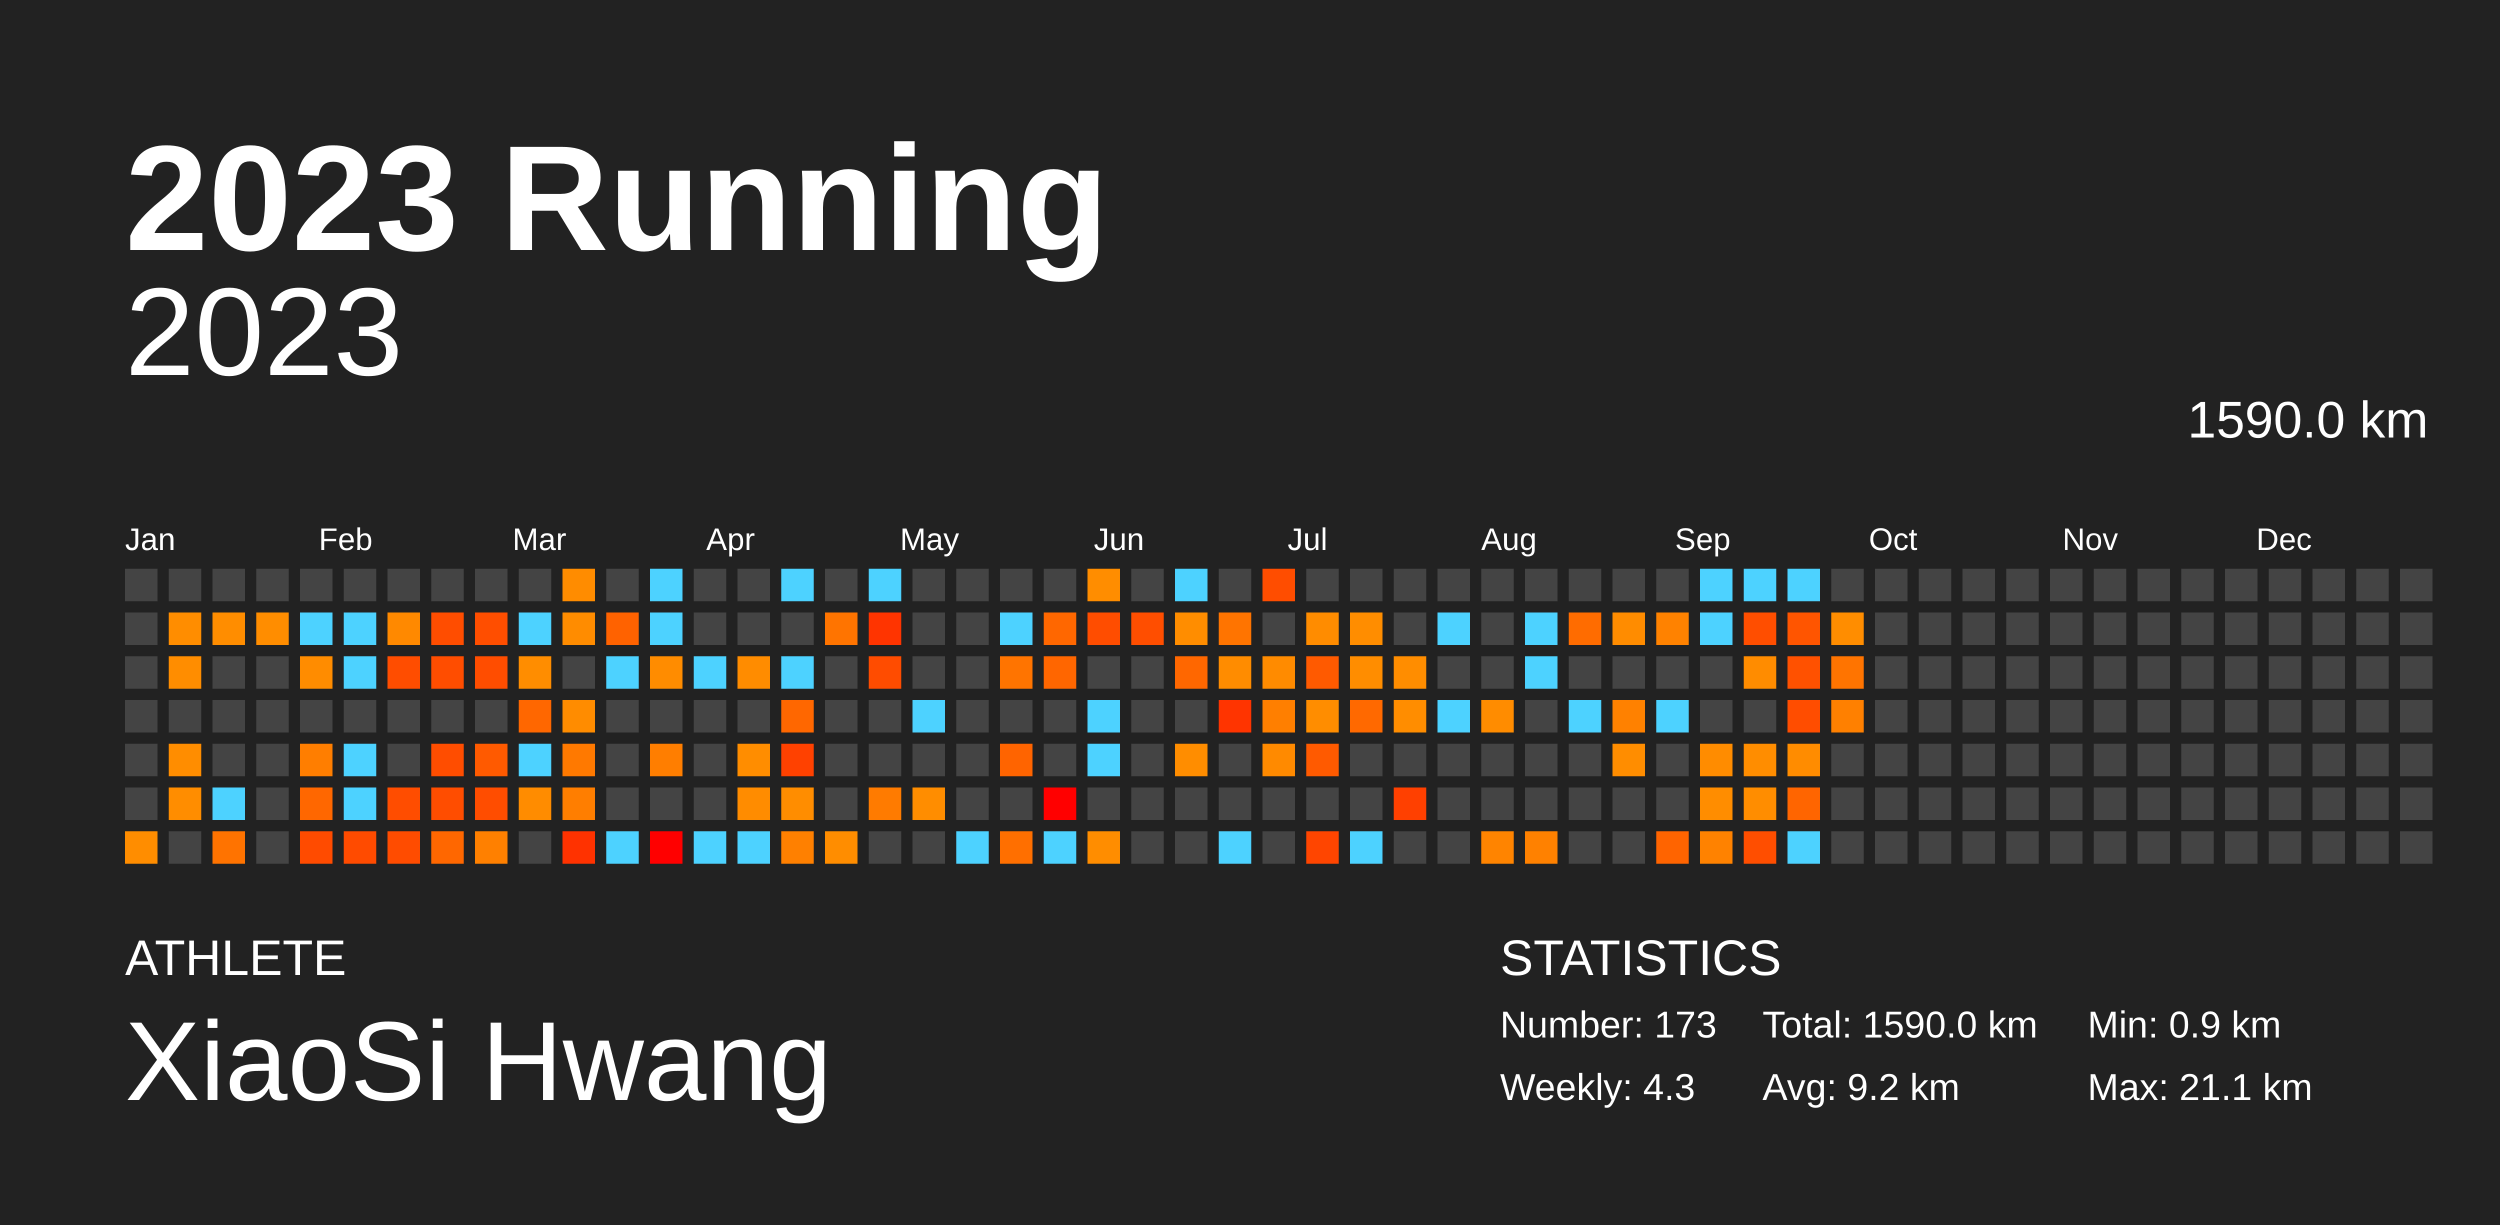
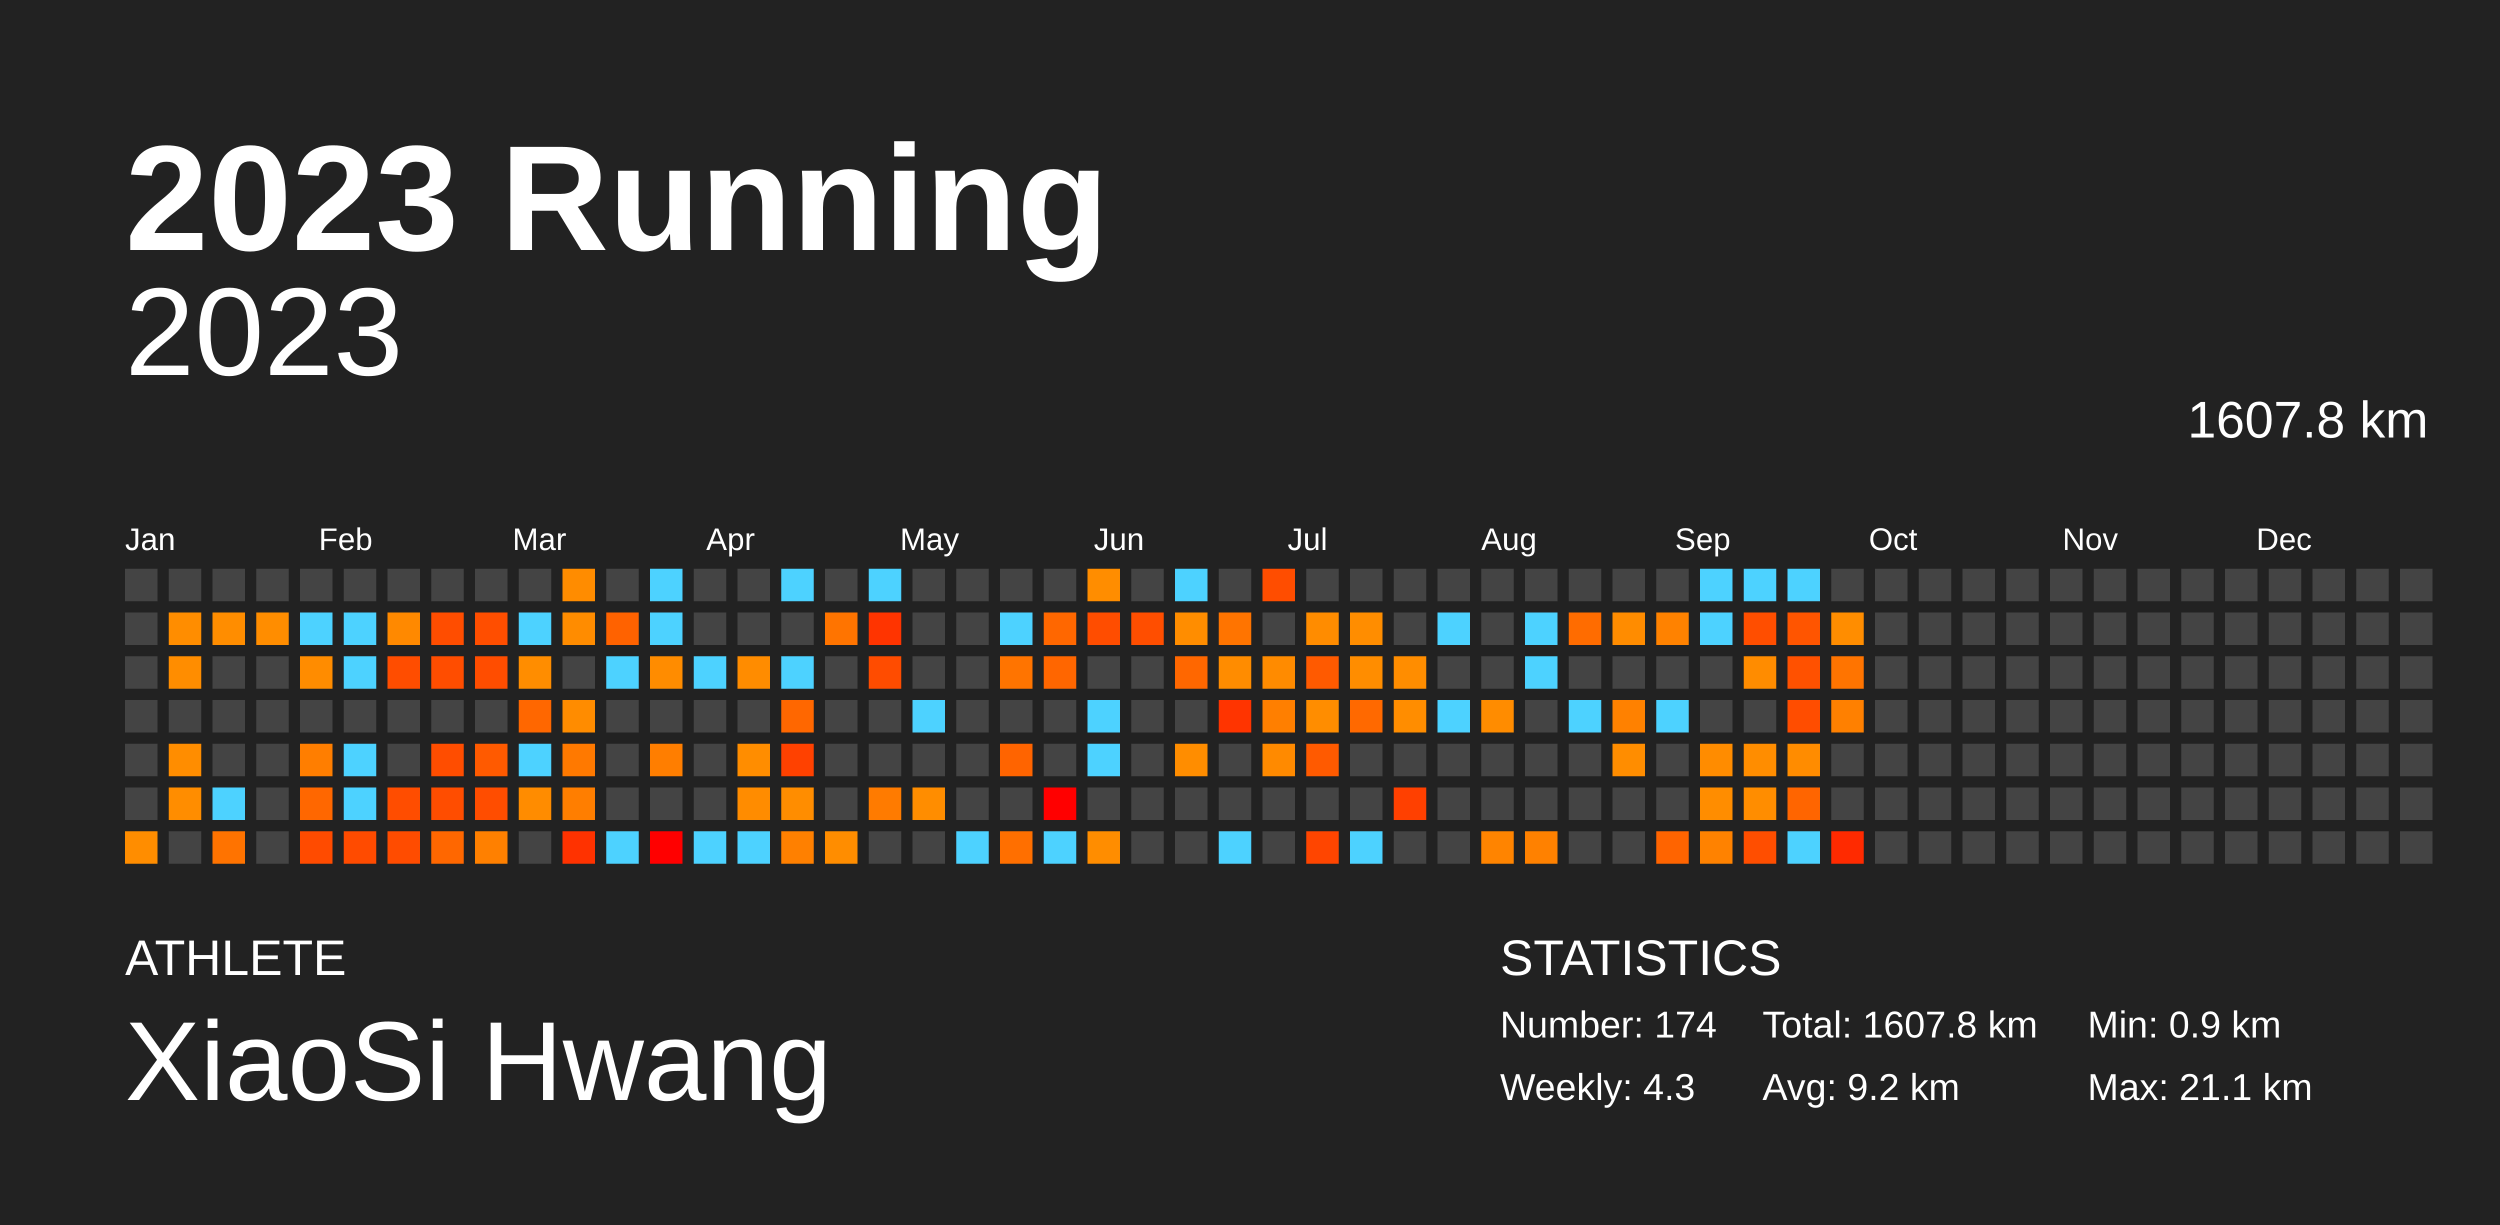
<svg xmlns="http://www.w3.org/2000/svg" baseProfile="full" height="98mm" version="1.1" viewBox="0,0,200,98" width="200mm">
  <defs />
  <rect fill="#222222" height="98" width="200" x="0" y="0" />
  <text fill="#FFFFFF" style="font-size:12px; font-family:Arial; font-weight:bold;" x="10" y="20">2023 Running</text>
  <text fill="#FFFFFF" style="font-size:4px; font-family:Arial" x="10" y="78">ATHLETE</text>
  <text fill="#FFFFFF" style="font-size:9px; font-family:Arial" x="10" y="88">XiaoSi Hwang</text>
  <text fill="#FFFFFF" style="font-size:4px; font-family:Arial" x="120" y="78">STATISTICS</text>
-   <text fill="#FFFFFF" style="font-size:3px; font-family:Arial" x="120" y="83">Number: 173</text>
+   <text fill="#FFFFFF" style="font-size:3px; font-family:Arial" x="120" y="83">Number: 174</text>
  <text fill="#FFFFFF" style="font-size:3px; font-family:Arial" x="120" y="88">Weekly: 4.3</text>
-   <text fill="#FFFFFF" style="font-size:3px; font-family:Arial" x="141" y="83">Total: 1590.0 km</text>
+   <text fill="#FFFFFF" style="font-size:3px; font-family:Arial" x="141" y="83">Total: 1607.8 km</text>
  <text fill="#FFFFFF" style="font-size:3px; font-family:Arial" x="141" y="88">Avg: 9.2 km</text>
  <text fill="#FFFFFF" style="font-size:3px; font-family:Arial" x="167" y="83">Min: 0.9 km</text>
  <text fill="#FFFFFF" style="font-size:3px; font-family:Arial" x="167" y="88">Max: 21.1 km</text>
  <text alignment-baseline="hanging" fill="#FFFFFF" style="font-size:10.0px; font-family:Arial;" x="10" y="30">2023</text>
-   <text alignment-baseline="hanging" fill="#FFFFFF" style="font-size:4.125px; font-family:Arial;" x="175" y="35">1590.0 km</text>
+   <text alignment-baseline="hanging" fill="#FFFFFF" style="font-size:4.125px; font-family:Arial;" x="175" y="35">1607.8 km</text>
  <text fill="#FFFFFF" style="font-size:2.5px; font-family:Arial" x="10.0" y="44">Jan</text>
  <text fill="#FFFFFF" style="font-size:2.5px; font-family:Arial" x="25.5" y="44">Feb</text>
  <text fill="#FFFFFF" style="font-size:2.5px; font-family:Arial" x="41.0" y="44">Mar</text>
  <text fill="#FFFFFF" style="font-size:2.5px; font-family:Arial" x="56.5" y="44">Apr</text>
  <text fill="#FFFFFF" style="font-size:2.5px; font-family:Arial" x="72.0" y="44">May</text>
  <text fill="#FFFFFF" style="font-size:2.5px; font-family:Arial" x="87.5" y="44">Jun</text>
  <text fill="#FFFFFF" style="font-size:2.5px; font-family:Arial" x="103.0" y="44">Jul</text>
  <text fill="#FFFFFF" style="font-size:2.5px; font-family:Arial" x="118.5" y="44">Aug</text>
  <text fill="#FFFFFF" style="font-size:2.5px; font-family:Arial" x="134.0" y="44">Sep</text>
  <text fill="#FFFFFF" style="font-size:2.5px; font-family:Arial" x="149.5" y="44">Oct</text>
  <text fill="#FFFFFF" style="font-size:2.5px; font-family:Arial" x="165.0" y="44">Nov</text>
  <text fill="#FFFFFF" style="font-size:2.5px; font-family:Arial" x="180.5" y="44">Dec</text>
  <rect fill="#444444" height="2.6" width="2.6" x="10.0" y="45.5" />
  <rect fill="#444444" height="2.6" width="2.6" x="10.0" y="49.0" />
  <rect fill="#444444" height="2.6" width="2.6" x="10.0" y="52.5" />
  <rect fill="#444444" height="2.6" width="2.6" x="10.0" y="56.0" />
  <rect fill="#444444" height="2.6" width="2.6" x="10.0" y="59.5" />
  <rect fill="#444444" height="2.6" width="2.6" x="10.0" y="63.0" />
  <rect fill="#ff8d00" height="2.6" width="2.6" x="10.0" y="66.5" />
  <rect fill="#444444" height="2.6" width="2.6" x="13.5" y="45.5" />
  <rect fill="#ff8d00" height="2.6" width="2.6" x="13.5" y="49.0" />
  <rect fill="#ff8d00" height="2.6" width="2.6" x="13.5" y="52.5" />
  <rect fill="#444444" height="2.6" width="2.6" x="13.5" y="56.0" />
  <rect fill="#ff8d00" height="2.6" width="2.6" x="13.5" y="59.5" />
  <rect fill="#ff8d00" height="2.6" width="2.6" x="13.5" y="63.0" />
  <rect fill="#444444" height="2.6" width="2.6" x="13.5" y="66.5" />
  <rect fill="#444444" height="2.6" width="2.6" x="17.0" y="45.5" />
  <rect fill="#ff8d00" height="2.6" width="2.6" x="17.0" y="49.0" />
  <rect fill="#444444" height="2.6" width="2.6" x="17.0" y="52.5" />
  <rect fill="#444444" height="2.6" width="2.6" x="17.0" y="56.0" />
  <rect fill="#444444" height="2.6" width="2.6" x="17.0" y="59.5" />
  <rect fill="#4dd2ff" height="2.6" width="2.6" x="17.0" y="63.0" />
  <rect fill="#ff7300" height="2.6" width="2.6" x="17.0" y="66.5" />
  <rect fill="#444444" height="2.6" width="2.6" x="20.5" y="45.5" />
  <rect fill="#ff8d00" height="2.6" width="2.6" x="20.5" y="49.0" />
  <rect fill="#444444" height="2.6" width="2.6" x="20.5" y="52.5" />
  <rect fill="#444444" height="2.6" width="2.6" x="20.5" y="56.0" />
  <rect fill="#444444" height="2.6" width="2.6" x="20.5" y="59.5" />
  <rect fill="#444444" height="2.6" width="2.6" x="20.5" y="63.0" />
  <rect fill="#444444" height="2.6" width="2.6" x="20.5" y="66.5" />
  <rect fill="#444444" height="2.6" width="2.6" x="24.0" y="45.5" />
  <rect fill="#4dd2ff" height="2.6" width="2.6" x="24.0" y="49.0" />
  <rect fill="#ff8c00" height="2.6" width="2.6" x="24.0" y="52.5" />
  <rect fill="#444444" height="2.6" width="2.6" x="24.0" y="56.0" />
  <rect fill="#ff7e00" height="2.6" width="2.6" x="24.0" y="59.5" />
  <rect fill="#ff6700" height="2.6" width="2.6" x="24.0" y="63.0" />
  <rect fill="#ff4b00" height="2.6" width="2.6" x="24.0" y="66.5" />
  <rect fill="#444444" height="2.6" width="2.6" x="27.5" y="45.5" />
  <rect fill="#4dd2ff" height="2.6" width="2.6" x="27.5" y="49.0" />
  <rect fill="#4dd2ff" height="2.6" width="2.6" x="27.5" y="52.5" />
  <rect fill="#444444" height="2.6" width="2.6" x="27.5" y="56.0" />
  <rect fill="#4dd2ff" height="2.6" width="2.6" x="27.5" y="59.5" />
  <rect fill="#4dd2ff" height="2.6" width="2.6" x="27.5" y="63.0" />
  <rect fill="#ff4b00" height="2.6" width="2.6" x="27.5" y="66.5" />
  <rect fill="#444444" height="2.6" width="2.6" x="31.0" y="45.5" />
  <rect fill="#ff8900" height="2.6" width="2.6" x="31.0" y="49.0" />
  <rect fill="#ff4d00" height="2.6" width="2.6" x="31.0" y="52.5" />
  <rect fill="#444444" height="2.6" width="2.6" x="31.0" y="56.0" />
  <rect fill="#444444" height="2.6" width="2.6" x="31.0" y="59.5" />
  <rect fill="#ff4d00" height="2.6" width="2.6" x="31.0" y="63.0" />
  <rect fill="#ff4c00" height="2.6" width="2.6" x="31.0" y="66.5" />
  <rect fill="#444444" height="2.6" width="2.6" x="34.5" y="45.5" />
  <rect fill="#ff4d00" height="2.6" width="2.6" x="34.5" y="49.0" />
  <rect fill="#ff4d00" height="2.6" width="2.6" x="34.5" y="52.5" />
  <rect fill="#444444" height="2.6" width="2.6" x="34.5" y="56.0" />
  <rect fill="#ff4d00" height="2.6" width="2.6" x="34.5" y="59.5" />
  <rect fill="#ff4d00" height="2.6" width="2.6" x="34.5" y="63.0" />
  <rect fill="#ff6700" height="2.6" width="2.6" x="34.5" y="66.5" />
  <rect fill="#444444" height="2.6" width="2.6" x="38.0" y="45.5" />
  <rect fill="#ff4e00" height="2.6" width="2.6" x="38.0" y="49.0" />
  <rect fill="#ff4d00" height="2.6" width="2.6" x="38.0" y="52.5" />
  <rect fill="#444444" height="2.6" width="2.6" x="38.0" y="56.0" />
  <rect fill="#ff5a00" height="2.6" width="2.6" x="38.0" y="59.5" />
  <rect fill="#ff4d00" height="2.6" width="2.6" x="38.0" y="63.0" />
  <rect fill="#ff8000" height="2.6" width="2.6" x="38.0" y="66.5" />
  <rect fill="#444444" height="2.6" width="2.6" x="41.5" y="45.5" />
  <rect fill="#4dd2ff" height="2.6" width="2.6" x="41.5" y="49.0" />
  <rect fill="#ff8d00" height="2.6" width="2.6" x="41.5" y="52.5" />
  <rect fill="#ff6700" height="2.6" width="2.6" x="41.5" y="56.0" />
  <rect fill="#4dd2ff" height="2.6" width="2.6" x="41.5" y="59.5" />
  <rect fill="#ff8c00" height="2.6" width="2.6" x="41.5" y="63.0" />
  <rect fill="#444444" height="2.6" width="2.6" x="41.5" y="66.5" />
  <rect fill="#ff8c00" height="2.6" width="2.6" x="45.0" y="45.5" />
  <rect fill="#ff8c00" height="2.6" width="2.6" x="45.0" y="49.0" />
  <rect fill="#444444" height="2.6" width="2.6" x="45.0" y="52.5" />
  <rect fill="#ff8c00" height="2.6" width="2.6" x="45.0" y="56.0" />
  <rect fill="#ff7900" height="2.6" width="2.6" x="45.0" y="59.5" />
  <rect fill="#ff7e00" height="2.6" width="2.6" x="45.0" y="63.0" />
  <rect fill="#ff3200" height="2.6" width="2.6" x="45.0" y="66.5" />
  <rect fill="#444444" height="2.6" width="2.6" x="48.5" y="45.5" />
  <rect fill="#ff6200" height="2.6" width="2.6" x="48.5" y="49.0" />
  <rect fill="#4dd2ff" height="2.6" width="2.6" x="48.5" y="52.5" />
  <rect fill="#444444" height="2.6" width="2.6" x="48.5" y="56.0" />
  <rect fill="#444444" height="2.6" width="2.6" x="48.5" y="59.5" />
  <rect fill="#444444" height="2.6" width="2.6" x="48.5" y="63.0" />
  <rect fill="#4dd2ff" height="2.6" width="2.6" x="48.5" y="66.5" />
  <rect fill="#4dd2ff" height="2.6" width="2.6" x="52.0" y="45.5" />
  <rect fill="#4dd2ff" height="2.6" width="2.6" x="52.0" y="49.0" />
  <rect fill="#ff8c00" height="2.6" width="2.6" x="52.0" y="52.5" />
  <rect fill="#444444" height="2.6" width="2.6" x="52.0" y="56.0" />
  <rect fill="#ff7e00" height="2.6" width="2.6" x="52.0" y="59.5" />
  <rect fill="#444444" height="2.6" width="2.6" x="52.0" y="63.0" />
  <rect fill="red" height="2.6" width="2.6" x="52.0" y="66.5" />
  <rect fill="#444444" height="2.6" width="2.6" x="55.5" y="45.5" />
  <rect fill="#444444" height="2.6" width="2.6" x="55.5" y="49.0" />
  <rect fill="#4dd2ff" height="2.6" width="2.6" x="55.5" y="52.5" />
  <rect fill="#444444" height="2.6" width="2.6" x="55.5" y="56.0" />
  <rect fill="#444444" height="2.6" width="2.6" x="55.5" y="59.5" />
  <rect fill="#444444" height="2.6" width="2.6" x="55.5" y="63.0" />
  <rect fill="#4dd2ff" height="2.6" width="2.6" x="55.5" y="66.5" />
  <rect fill="#444444" height="2.6" width="2.6" x="59.0" y="45.5" />
  <rect fill="#444444" height="2.6" width="2.6" x="59.0" y="49.0" />
  <rect fill="#ff8c00" height="2.6" width="2.6" x="59.0" y="52.5" />
  <rect fill="#444444" height="2.6" width="2.6" x="59.0" y="56.0" />
  <rect fill="#ff8d00" height="2.6" width="2.6" x="59.0" y="59.5" />
  <rect fill="#ff8c00" height="2.6" width="2.6" x="59.0" y="63.0" />
  <rect fill="#4dd2ff" height="2.6" width="2.6" x="59.0" y="66.5" />
  <rect fill="#4dd2ff" height="2.6" width="2.6" x="62.5" y="45.5" />
  <rect fill="#444444" height="2.6" width="2.6" x="62.5" y="49.0" />
  <rect fill="#4dd2ff" height="2.6" width="2.6" x="62.5" y="52.5" />
  <rect fill="#ff6700" height="2.6" width="2.6" x="62.5" y="56.0" />
  <rect fill="#ff4100" height="2.6" width="2.6" x="62.5" y="59.5" />
  <rect fill="#ff8d00" height="2.6" width="2.6" x="62.5" y="63.0" />
  <rect fill="#ff8000" height="2.6" width="2.6" x="62.5" y="66.5" />
  <rect fill="#444444" height="2.6" width="2.6" x="66.0" y="45.5" />
  <rect fill="#ff7400" height="2.6" width="2.6" x="66.0" y="49.0" />
  <rect fill="#444444" height="2.6" width="2.6" x="66.0" y="52.5" />
  <rect fill="#444444" height="2.6" width="2.6" x="66.0" y="56.0" />
  <rect fill="#444444" height="2.6" width="2.6" x="66.0" y="59.5" />
  <rect fill="#444444" height="2.6" width="2.6" x="66.0" y="63.0" />
  <rect fill="#ff8d00" height="2.6" width="2.6" x="66.0" y="66.5" />
  <rect fill="#4dd2ff" height="2.6" width="2.6" x="69.5" y="45.5" />
  <rect fill="#ff3400" height="2.6" width="2.6" x="69.5" y="49.0" />
  <rect fill="#ff4c00" height="2.6" width="2.6" x="69.5" y="52.5" />
  <rect fill="#444444" height="2.6" width="2.6" x="69.5" y="56.0" />
  <rect fill="#444444" height="2.6" width="2.6" x="69.5" y="59.5" />
  <rect fill="#ff7b00" height="2.6" width="2.6" x="69.5" y="63.0" />
  <rect fill="#444444" height="2.6" width="2.6" x="69.5" y="66.5" />
  <rect fill="#444444" height="2.6" width="2.6" x="73.0" y="45.5" />
  <rect fill="#444444" height="2.6" width="2.6" x="73.0" y="49.0" />
  <rect fill="#444444" height="2.6" width="2.6" x="73.0" y="52.5" />
  <rect fill="#4dd2ff" height="2.6" width="2.6" x="73.0" y="56.0" />
  <rect fill="#444444" height="2.6" width="2.6" x="73.0" y="59.5" />
  <rect fill="#ff8d00" height="2.6" width="2.6" x="73.0" y="63.0" />
  <rect fill="#444444" height="2.6" width="2.6" x="73.0" y="66.5" />
  <rect fill="#444444" height="2.6" width="2.6" x="76.5" y="45.5" />
  <rect fill="#444444" height="2.6" width="2.6" x="76.5" y="49.0" />
  <rect fill="#444444" height="2.6" width="2.6" x="76.5" y="52.5" />
  <rect fill="#444444" height="2.6" width="2.6" x="76.5" y="56.0" />
  <rect fill="#444444" height="2.6" width="2.6" x="76.5" y="59.5" />
  <rect fill="#444444" height="2.6" width="2.6" x="76.5" y="63.0" />
  <rect fill="#4dd2ff" height="2.6" width="2.6" x="76.5" y="66.5" />
  <rect fill="#444444" height="2.6" width="2.6" x="80.0" y="45.5" />
  <rect fill="#4dd2ff" height="2.6" width="2.6" x="80.0" y="49.0" />
  <rect fill="#ff7400" height="2.6" width="2.6" x="80.0" y="52.5" />
  <rect fill="#444444" height="2.6" width="2.6" x="80.0" y="56.0" />
  <rect fill="#ff6400" height="2.6" width="2.6" x="80.0" y="59.5" />
  <rect fill="#444444" height="2.6" width="2.6" x="80.0" y="63.0" />
  <rect fill="#ff6f00" height="2.6" width="2.6" x="80.0" y="66.5" />
  <rect fill="#444444" height="2.6" width="2.6" x="83.5" y="45.5" />
  <rect fill="#ff6700" height="2.6" width="2.6" x="83.5" y="49.0" />
  <rect fill="#ff6600" height="2.6" width="2.6" x="83.5" y="52.5" />
  <rect fill="#444444" height="2.6" width="2.6" x="83.5" y="56.0" />
  <rect fill="#444444" height="2.6" width="2.6" x="83.5" y="59.5" />
  <rect fill="red" height="2.6" width="2.6" x="83.5" y="63.0" />
  <rect fill="#4dd2ff" height="2.6" width="2.6" x="83.5" y="66.5" />
  <rect fill="#ff8d00" height="2.6" width="2.6" x="87.0" y="45.5" />
  <rect fill="#ff4d00" height="2.6" width="2.6" x="87.0" y="49.0" />
  <rect fill="#444444" height="2.6" width="2.6" x="87.0" y="52.5" />
  <rect fill="#4dd2ff" height="2.6" width="2.6" x="87.0" y="56.0" />
  <rect fill="#4dd2ff" height="2.6" width="2.6" x="87.0" y="59.5" />
  <rect fill="#444444" height="2.6" width="2.6" x="87.0" y="63.0" />
  <rect fill="#ff8d00" height="2.6" width="2.6" x="87.0" y="66.5" />
  <rect fill="#444444" height="2.6" width="2.6" x="90.5" y="45.5" />
  <rect fill="#ff4e00" height="2.6" width="2.6" x="90.5" y="49.0" />
  <rect fill="#444444" height="2.6" width="2.6" x="90.5" y="52.5" />
  <rect fill="#444444" height="2.6" width="2.6" x="90.5" y="56.0" />
  <rect fill="#444444" height="2.6" width="2.6" x="90.5" y="59.5" />
  <rect fill="#444444" height="2.6" width="2.6" x="90.5" y="63.0" />
  <rect fill="#444444" height="2.6" width="2.6" x="90.5" y="66.5" />
  <rect fill="#4dd2ff" height="2.6" width="2.6" x="94.0" y="45.5" />
  <rect fill="#ff8d00" height="2.6" width="2.6" x="94.0" y="49.0" />
  <rect fill="#ff6700" height="2.6" width="2.6" x="94.0" y="52.5" />
  <rect fill="#444444" height="2.6" width="2.6" x="94.0" y="56.0" />
  <rect fill="#ff8d00" height="2.6" width="2.6" x="94.0" y="59.5" />
  <rect fill="#444444" height="2.6" width="2.6" x="94.0" y="63.0" />
  <rect fill="#444444" height="2.6" width="2.6" x="94.0" y="66.5" />
  <rect fill="#444444" height="2.6" width="2.6" x="97.5" y="45.5" />
  <rect fill="#ff7400" height="2.6" width="2.6" x="97.5" y="49.0" />
  <rect fill="#ff8c00" height="2.6" width="2.6" x="97.5" y="52.5" />
  <rect fill="#ff3400" height="2.6" width="2.6" x="97.5" y="56.0" />
  <rect fill="#444444" height="2.6" width="2.6" x="97.5" y="59.5" />
  <rect fill="#444444" height="2.6" width="2.6" x="97.5" y="63.0" />
  <rect fill="#4dd2ff" height="2.6" width="2.6" x="97.5" y="66.5" />
  <rect fill="#ff4d00" height="2.6" width="2.6" x="101.0" y="45.5" />
  <rect fill="#444444" height="2.6" width="2.6" x="101.0" y="49.0" />
  <rect fill="#ff8b00" height="2.6" width="2.6" x="101.0" y="52.5" />
  <rect fill="#ff7f00" height="2.6" width="2.6" x="101.0" y="56.0" />
  <rect fill="#ff8a00" height="2.6" width="2.6" x="101.0" y="59.5" />
  <rect fill="#444444" height="2.6" width="2.6" x="101.0" y="63.0" />
  <rect fill="#444444" height="2.6" width="2.6" x="101.0" y="66.5" />
  <rect fill="#444444" height="2.6" width="2.6" x="104.5" y="45.5" />
  <rect fill="#ff8c00" height="2.6" width="2.6" x="104.5" y="49.0" />
  <rect fill="#ff5a00" height="2.6" width="2.6" x="104.5" y="52.5" />
  <rect fill="#ff8d00" height="2.6" width="2.6" x="104.5" y="56.0" />
  <rect fill="#ff5a00" height="2.6" width="2.6" x="104.5" y="59.5" />
  <rect fill="#444444" height="2.6" width="2.6" x="104.5" y="63.0" />
  <rect fill="#ff4500" height="2.6" width="2.6" x="104.5" y="66.5" />
  <rect fill="#444444" height="2.6" width="2.6" x="108.0" y="45.5" />
  <rect fill="#ff8d00" height="2.6" width="2.6" x="108.0" y="49.0" />
  <rect fill="#ff8d00" height="2.6" width="2.6" x="108.0" y="52.5" />
  <rect fill="#ff6900" height="2.6" width="2.6" x="108.0" y="56.0" />
  <rect fill="#444444" height="2.6" width="2.6" x="108.0" y="59.5" />
  <rect fill="#444444" height="2.6" width="2.6" x="108.0" y="63.0" />
  <rect fill="#4dd2ff" height="2.6" width="2.6" x="108.0" y="66.5" />
  <rect fill="#444444" height="2.6" width="2.6" x="111.5" y="45.5" />
  <rect fill="#444444" height="2.6" width="2.6" x="111.5" y="49.0" />
  <rect fill="#ff8d00" height="2.6" width="2.6" x="111.5" y="52.5" />
  <rect fill="#ff8d00" height="2.6" width="2.6" x="111.5" y="56.0" />
  <rect fill="#444444" height="2.6" width="2.6" x="111.5" y="59.5" />
  <rect fill="#ff4000" height="2.6" width="2.6" x="111.5" y="63.0" />
  <rect fill="#444444" height="2.6" width="2.6" x="111.5" y="66.5" />
  <rect fill="#444444" height="2.6" width="2.6" x="115.0" y="45.5" />
  <rect fill="#4dd2ff" height="2.6" width="2.6" x="115.0" y="49.0" />
  <rect fill="#444444" height="2.6" width="2.6" x="115.0" y="52.5" />
  <rect fill="#4dd2ff" height="2.6" width="2.6" x="115.0" y="56.0" />
  <rect fill="#444444" height="2.6" width="2.6" x="115.0" y="59.5" />
  <rect fill="#444444" height="2.6" width="2.6" x="115.0" y="63.0" />
  <rect fill="#444444" height="2.6" width="2.6" x="115.0" y="66.5" />
  <rect fill="#444444" height="2.6" width="2.6" x="118.5" y="45.5" />
  <rect fill="#444444" height="2.6" width="2.6" x="118.5" y="49.0" />
  <rect fill="#444444" height="2.6" width="2.6" x="118.5" y="52.5" />
  <rect fill="#ff8c00" height="2.6" width="2.6" x="118.5" y="56.0" />
  <rect fill="#444444" height="2.6" width="2.6" x="118.5" y="59.5" />
  <rect fill="#444444" height="2.6" width="2.6" x="118.5" y="63.0" />
  <rect fill="#ff8400" height="2.6" width="2.6" x="118.5" y="66.5" />
  <rect fill="#444444" height="2.6" width="2.6" x="122.0" y="45.5" />
  <rect fill="#4dd2ff" height="2.6" width="2.6" x="122.0" y="49.0" />
  <rect fill="#4dd2ff" height="2.6" width="2.6" x="122.0" y="52.5" />
  <rect fill="#444444" height="2.6" width="2.6" x="122.0" y="56.0" />
  <rect fill="#444444" height="2.6" width="2.6" x="122.0" y="59.5" />
  <rect fill="#444444" height="2.6" width="2.6" x="122.0" y="63.0" />
  <rect fill="#ff8100" height="2.6" width="2.6" x="122.0" y="66.5" />
  <rect fill="#444444" height="2.6" width="2.6" x="125.5" y="45.5" />
  <rect fill="#ff6c00" height="2.6" width="2.6" x="125.5" y="49.0" />
  <rect fill="#444444" height="2.6" width="2.6" x="125.5" y="52.5" />
  <rect fill="#4dd2ff" height="2.6" width="2.6" x="125.5" y="56.0" />
  <rect fill="#444444" height="2.6" width="2.6" x="125.5" y="59.5" />
  <rect fill="#444444" height="2.6" width="2.6" x="125.5" y="63.0" />
  <rect fill="#444444" height="2.6" width="2.6" x="125.5" y="66.5" />
  <rect fill="#444444" height="2.6" width="2.6" x="129.0" y="45.5" />
  <rect fill="#ff8c00" height="2.6" width="2.6" x="129.0" y="49.0" />
  <rect fill="#444444" height="2.6" width="2.6" x="129.0" y="52.5" />
  <rect fill="#ff8100" height="2.6" width="2.6" x="129.0" y="56.0" />
  <rect fill="#ff8d00" height="2.6" width="2.6" x="129.0" y="59.5" />
  <rect fill="#444444" height="2.6" width="2.6" x="129.0" y="63.0" />
  <rect fill="#444444" height="2.6" width="2.6" x="129.0" y="66.5" />
  <rect fill="#444444" height="2.6" width="2.6" x="132.5" y="45.5" />
  <rect fill="#ff8200" height="2.6" width="2.6" x="132.5" y="49.0" />
  <rect fill="#444444" height="2.6" width="2.6" x="132.5" y="52.5" />
  <rect fill="#4dd2ff" height="2.6" width="2.6" x="132.5" y="56.0" />
  <rect fill="#444444" height="2.6" width="2.6" x="132.5" y="59.5" />
  <rect fill="#444444" height="2.6" width="2.6" x="132.5" y="63.0" />
  <rect fill="#ff6400" height="2.6" width="2.6" x="132.5" y="66.5" />
  <rect fill="#4dd2ff" height="2.6" width="2.6" x="136.0" y="45.5" />
  <rect fill="#4dd2ff" height="2.6" width="2.6" x="136.0" y="49.0" />
  <rect fill="#444444" height="2.6" width="2.6" x="136.0" y="52.5" />
  <rect fill="#444444" height="2.6" width="2.6" x="136.0" y="56.0" />
  <rect fill="#ff8c00" height="2.6" width="2.6" x="136.0" y="59.5" />
  <rect fill="#ff8d00" height="2.6" width="2.6" x="136.0" y="63.0" />
  <rect fill="#ff8200" height="2.6" width="2.6" x="136.0" y="66.5" />
  <rect fill="#4dd2ff" height="2.6" width="2.6" x="139.5" y="45.5" />
  <rect fill="#ff4e00" height="2.6" width="2.6" x="139.5" y="49.0" />
  <rect fill="#ff8c00" height="2.6" width="2.6" x="139.5" y="52.5" />
  <rect fill="#444444" height="2.6" width="2.6" x="139.5" y="56.0" />
  <rect fill="#ff8d00" height="2.6" width="2.6" x="139.5" y="59.5" />
  <rect fill="#ff8d00" height="2.6" width="2.6" x="139.5" y="63.0" />
  <rect fill="#ff4e00" height="2.6" width="2.6" x="139.5" y="66.5" />
  <rect fill="#4dd2ff" height="2.6" width="2.6" x="143.0" y="45.5" />
  <rect fill="#ff5500" height="2.6" width="2.6" x="143.0" y="49.0" />
  <rect fill="#ff5100" height="2.6" width="2.6" x="143.0" y="52.5" />
  <rect fill="#ff4d00" height="2.6" width="2.6" x="143.0" y="56.0" />
  <rect fill="#ff8c00" height="2.6" width="2.6" x="143.0" y="59.5" />
  <rect fill="#ff6500" height="2.6" width="2.6" x="143.0" y="63.0" />
  <rect fill="#4dd2ff" height="2.6" width="2.6" x="143.0" y="66.5" />
  <rect fill="#444444" height="2.6" width="2.6" x="146.5" y="45.5" />
  <rect fill="#ff8d00" height="2.6" width="2.6" x="146.5" y="49.0" />
  <rect fill="#ff7400" height="2.6" width="2.6" x="146.5" y="52.5" />
  <rect fill="#ff8000" height="2.6" width="2.6" x="146.5" y="56.0" />
  <rect fill="#444444" height="2.6" width="2.6" x="146.5" y="59.5" />
  <rect fill="#444444" height="2.6" width="2.6" x="146.5" y="63.0" />
-   <rect fill="#444444" height="2.6" width="2.6" x="146.5" y="66.5" />
+   <rect fill="#ff2a00" height="2.6" width="2.6" x="146.5" y="66.5" />
  <rect fill="#444444" height="2.6" width="2.6" x="150.0" y="45.5" />
  <rect fill="#444444" height="2.6" width="2.6" x="150.0" y="49.0" />
  <rect fill="#444444" height="2.6" width="2.6" x="150.0" y="52.5" />
  <rect fill="#444444" height="2.6" width="2.6" x="150.0" y="56.0" />
  <rect fill="#444444" height="2.6" width="2.6" x="150.0" y="59.5" />
  <rect fill="#444444" height="2.6" width="2.6" x="150.0" y="63.0" />
  <rect fill="#444444" height="2.6" width="2.6" x="150.0" y="66.5" />
  <rect fill="#444444" height="2.6" width="2.6" x="153.5" y="45.5" />
  <rect fill="#444444" height="2.6" width="2.6" x="153.5" y="49.0" />
  <rect fill="#444444" height="2.6" width="2.6" x="153.5" y="52.5" />
  <rect fill="#444444" height="2.6" width="2.6" x="153.5" y="56.0" />
  <rect fill="#444444" height="2.6" width="2.6" x="153.5" y="59.5" />
  <rect fill="#444444" height="2.6" width="2.6" x="153.5" y="63.0" />
  <rect fill="#444444" height="2.6" width="2.6" x="153.5" y="66.5" />
  <rect fill="#444444" height="2.6" width="2.6" x="157.0" y="45.5" />
  <rect fill="#444444" height="2.6" width="2.6" x="157.0" y="49.0" />
  <rect fill="#444444" height="2.6" width="2.6" x="157.0" y="52.5" />
  <rect fill="#444444" height="2.6" width="2.6" x="157.0" y="56.0" />
  <rect fill="#444444" height="2.6" width="2.6" x="157.0" y="59.5" />
  <rect fill="#444444" height="2.6" width="2.6" x="157.0" y="63.0" />
  <rect fill="#444444" height="2.6" width="2.6" x="157.0" y="66.5" />
  <rect fill="#444444" height="2.6" width="2.6" x="160.5" y="45.5" />
  <rect fill="#444444" height="2.6" width="2.6" x="160.5" y="49.0" />
  <rect fill="#444444" height="2.6" width="2.6" x="160.5" y="52.5" />
  <rect fill="#444444" height="2.6" width="2.6" x="160.5" y="56.0" />
  <rect fill="#444444" height="2.6" width="2.6" x="160.5" y="59.5" />
  <rect fill="#444444" height="2.6" width="2.6" x="160.5" y="63.0" />
  <rect fill="#444444" height="2.6" width="2.6" x="160.5" y="66.5" />
  <rect fill="#444444" height="2.6" width="2.6" x="164.0" y="45.5" />
  <rect fill="#444444" height="2.6" width="2.6" x="164.0" y="49.0" />
  <rect fill="#444444" height="2.6" width="2.6" x="164.0" y="52.5" />
  <rect fill="#444444" height="2.6" width="2.6" x="164.0" y="56.0" />
  <rect fill="#444444" height="2.6" width="2.6" x="164.0" y="59.5" />
  <rect fill="#444444" height="2.6" width="2.6" x="164.0" y="63.0" />
  <rect fill="#444444" height="2.6" width="2.6" x="164.0" y="66.5" />
  <rect fill="#444444" height="2.6" width="2.6" x="167.5" y="45.5" />
  <rect fill="#444444" height="2.6" width="2.6" x="167.5" y="49.0" />
  <rect fill="#444444" height="2.6" width="2.6" x="167.5" y="52.5" />
  <rect fill="#444444" height="2.6" width="2.6" x="167.5" y="56.0" />
  <rect fill="#444444" height="2.6" width="2.6" x="167.5" y="59.5" />
  <rect fill="#444444" height="2.6" width="2.6" x="167.5" y="63.0" />
  <rect fill="#444444" height="2.6" width="2.6" x="167.5" y="66.5" />
  <rect fill="#444444" height="2.6" width="2.6" x="171.0" y="45.5" />
  <rect fill="#444444" height="2.6" width="2.6" x="171.0" y="49.0" />
  <rect fill="#444444" height="2.6" width="2.6" x="171.0" y="52.5" />
  <rect fill="#444444" height="2.6" width="2.6" x="171.0" y="56.0" />
  <rect fill="#444444" height="2.6" width="2.6" x="171.0" y="59.5" />
  <rect fill="#444444" height="2.6" width="2.6" x="171.0" y="63.0" />
  <rect fill="#444444" height="2.6" width="2.6" x="171.0" y="66.5" />
  <rect fill="#444444" height="2.6" width="2.6" x="174.5" y="45.5" />
  <rect fill="#444444" height="2.6" width="2.6" x="174.5" y="49.0" />
  <rect fill="#444444" height="2.6" width="2.6" x="174.5" y="52.5" />
  <rect fill="#444444" height="2.6" width="2.6" x="174.5" y="56.0" />
  <rect fill="#444444" height="2.6" width="2.6" x="174.5" y="59.5" />
  <rect fill="#444444" height="2.6" width="2.6" x="174.5" y="63.0" />
  <rect fill="#444444" height="2.6" width="2.6" x="174.5" y="66.5" />
  <rect fill="#444444" height="2.6" width="2.6" x="178.0" y="45.5" />
  <rect fill="#444444" height="2.6" width="2.6" x="178.0" y="49.0" />
  <rect fill="#444444" height="2.6" width="2.6" x="178.0" y="52.5" />
  <rect fill="#444444" height="2.6" width="2.6" x="178.0" y="56.0" />
  <rect fill="#444444" height="2.6" width="2.6" x="178.0" y="59.5" />
  <rect fill="#444444" height="2.6" width="2.6" x="178.0" y="63.0" />
  <rect fill="#444444" height="2.6" width="2.6" x="178.0" y="66.5" />
  <rect fill="#444444" height="2.6" width="2.6" x="181.5" y="45.5" />
  <rect fill="#444444" height="2.6" width="2.6" x="181.5" y="49.0" />
  <rect fill="#444444" height="2.6" width="2.6" x="181.5" y="52.5" />
  <rect fill="#444444" height="2.6" width="2.6" x="181.5" y="56.0" />
  <rect fill="#444444" height="2.6" width="2.6" x="181.5" y="59.5" />
  <rect fill="#444444" height="2.6" width="2.6" x="181.5" y="63.0" />
  <rect fill="#444444" height="2.6" width="2.6" x="181.5" y="66.5" />
  <rect fill="#444444" height="2.6" width="2.6" x="185.0" y="45.5" />
  <rect fill="#444444" height="2.6" width="2.6" x="185.0" y="49.0" />
  <rect fill="#444444" height="2.6" width="2.6" x="185.0" y="52.5" />
  <rect fill="#444444" height="2.6" width="2.6" x="185.0" y="56.0" />
  <rect fill="#444444" height="2.6" width="2.6" x="185.0" y="59.5" />
  <rect fill="#444444" height="2.6" width="2.6" x="185.0" y="63.0" />
  <rect fill="#444444" height="2.6" width="2.6" x="185.0" y="66.5" />
  <rect fill="#444444" height="2.6" width="2.6" x="188.5" y="45.5" />
  <rect fill="#444444" height="2.6" width="2.6" x="188.5" y="49.0" />
  <rect fill="#444444" height="2.6" width="2.6" x="188.5" y="52.5" />
  <rect fill="#444444" height="2.6" width="2.6" x="188.5" y="56.0" />
  <rect fill="#444444" height="2.6" width="2.6" x="188.5" y="59.5" />
  <rect fill="#444444" height="2.6" width="2.6" x="188.5" y="63.0" />
  <rect fill="#444444" height="2.6" width="2.6" x="188.5" y="66.5" />
  <rect fill="#444444" height="2.6" width="2.6" x="192.0" y="45.5" />
  <rect fill="#444444" height="2.6" width="2.6" x="192.0" y="49.0" />
  <rect fill="#444444" height="2.6" width="2.6" x="192.0" y="52.5" />
  <rect fill="#444444" height="2.6" width="2.6" x="192.0" y="56.0" />
  <rect fill="#444444" height="2.6" width="2.6" x="192.0" y="59.5" />
  <rect fill="#444444" height="2.6" width="2.6" x="192.0" y="63.0" />
  <rect fill="#444444" height="2.6" width="2.6" x="192.0" y="66.5" />
</svg>
